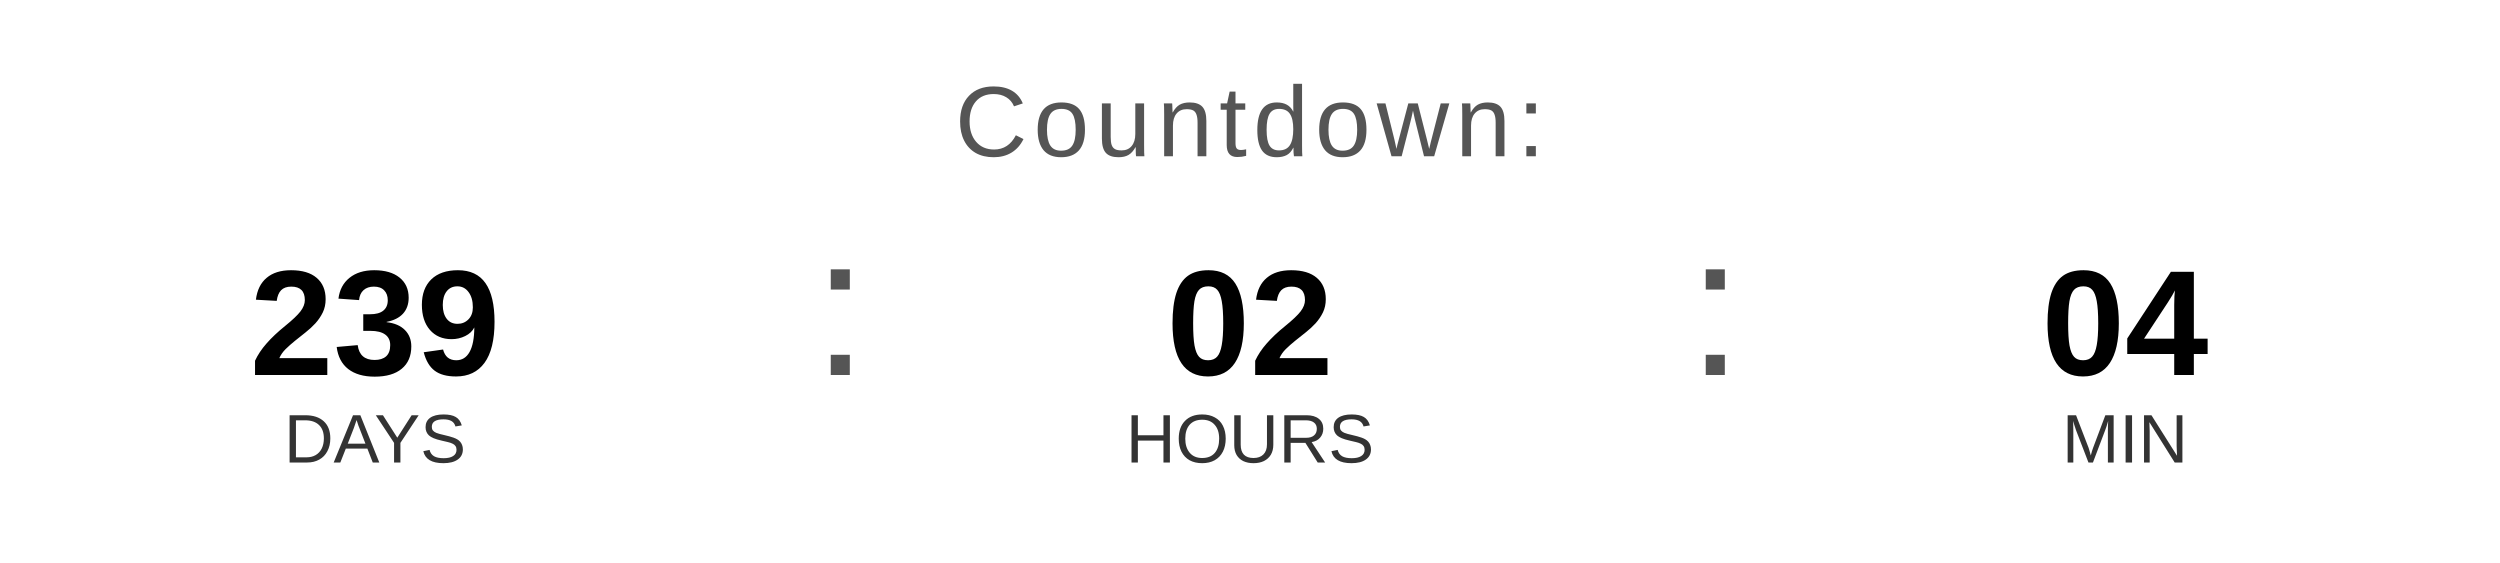
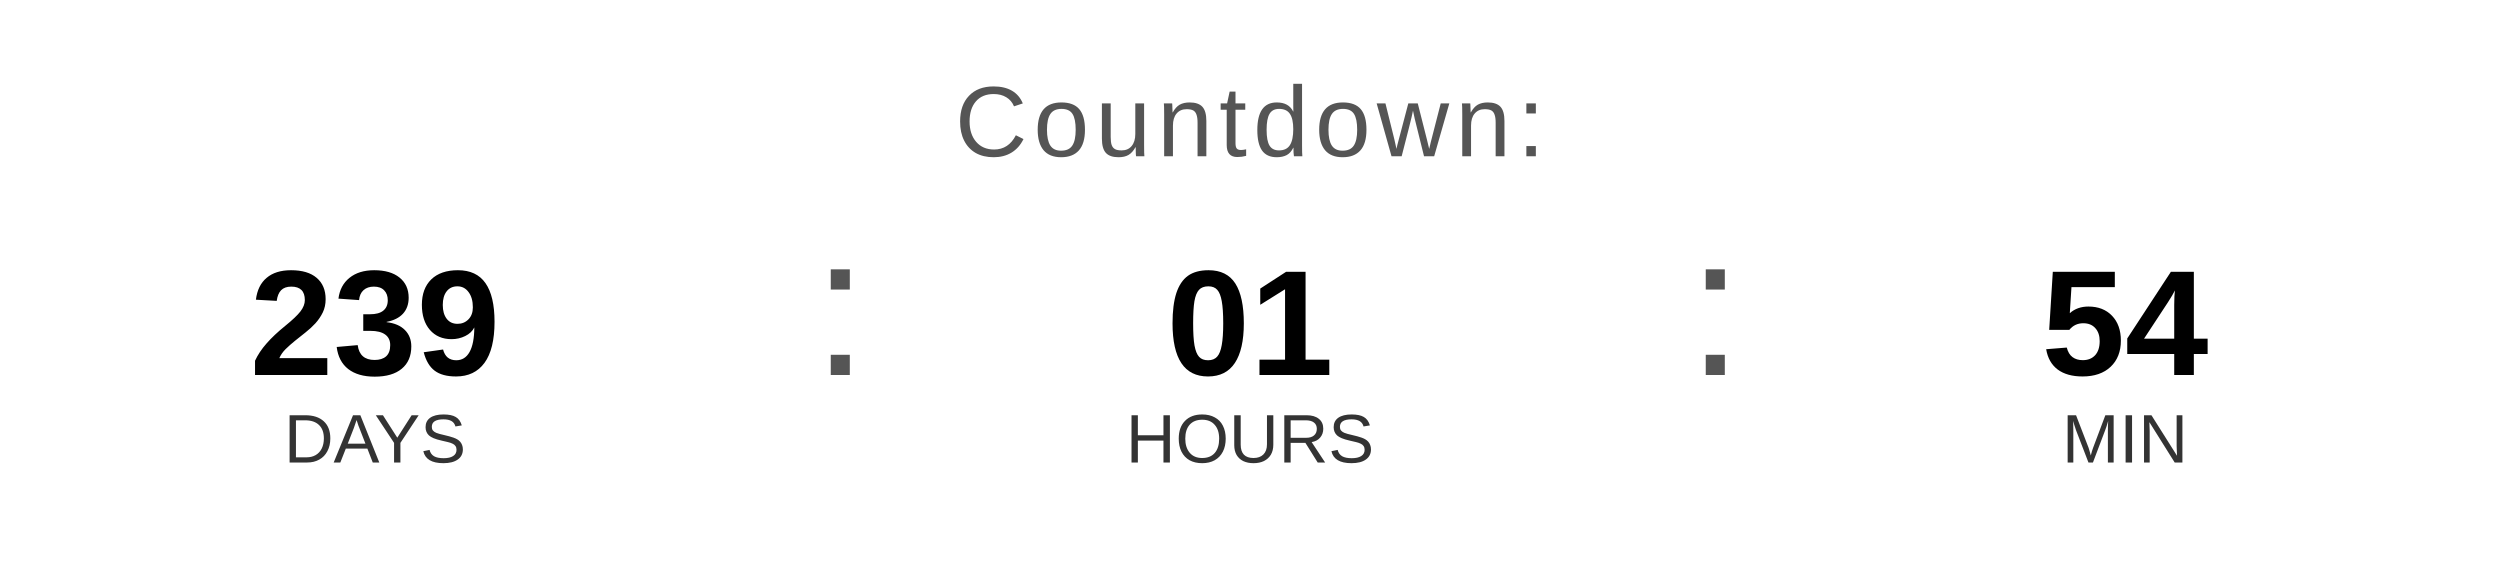
<svg xmlns="http://www.w3.org/2000/svg" width="400" height="90" viewBox="0 0 400 90">
  <text x="200" y="25" font-family="Arial, Helvetica, sans-serif" font-size="16" fill="#555555" text-anchor="middle" letter-spacing="1">
    Countdown:
  </text>
  <text x="60" y="60" font-family="Arial, Helvetica, sans-serif" font-size="24" font-weight="bold" fill="#000000" text-anchor="middle">239</text>
  <text x="60" y="74" font-family="Arial, Helvetica, sans-serif" font-size="11" fill="#333333" text-anchor="middle">DAYS</text>
  <text x="130" y="60" font-family="Arial, sans-serif" font-size="32" fill="#555555">:</text>
-   <text x="200" y="60" font-family="Arial, Helvetica, sans-serif" font-size="24" font-weight="bold" fill="#000000" text-anchor="middle">02</text>
+   <text x="200" y="60" font-family="Arial, Helvetica, sans-serif" font-size="24" font-weight="bold" fill="#000000" text-anchor="middle">01</text>
  <text x="200" y="74" font-family="Arial, Helvetica, sans-serif" font-size="11" fill="#333333" text-anchor="middle">HOURS</text>
  <text x="270" y="60" font-family="Arial, sans-serif" font-size="32" fill="#555555">:</text>
-   <text x="340" y="60" font-family="Arial, Helvetica, sans-serif" font-size="24" font-weight="bold" fill="#000000" text-anchor="middle">04</text>
+   <text x="340" y="60" font-family="Arial, Helvetica, sans-serif" font-size="24" font-weight="bold" fill="#000000" text-anchor="middle">54</text>
  <text x="340" y="74" font-family="Arial, Helvetica, sans-serif" font-size="11" fill="#333333" text-anchor="middle">MIN</text>
</svg>
